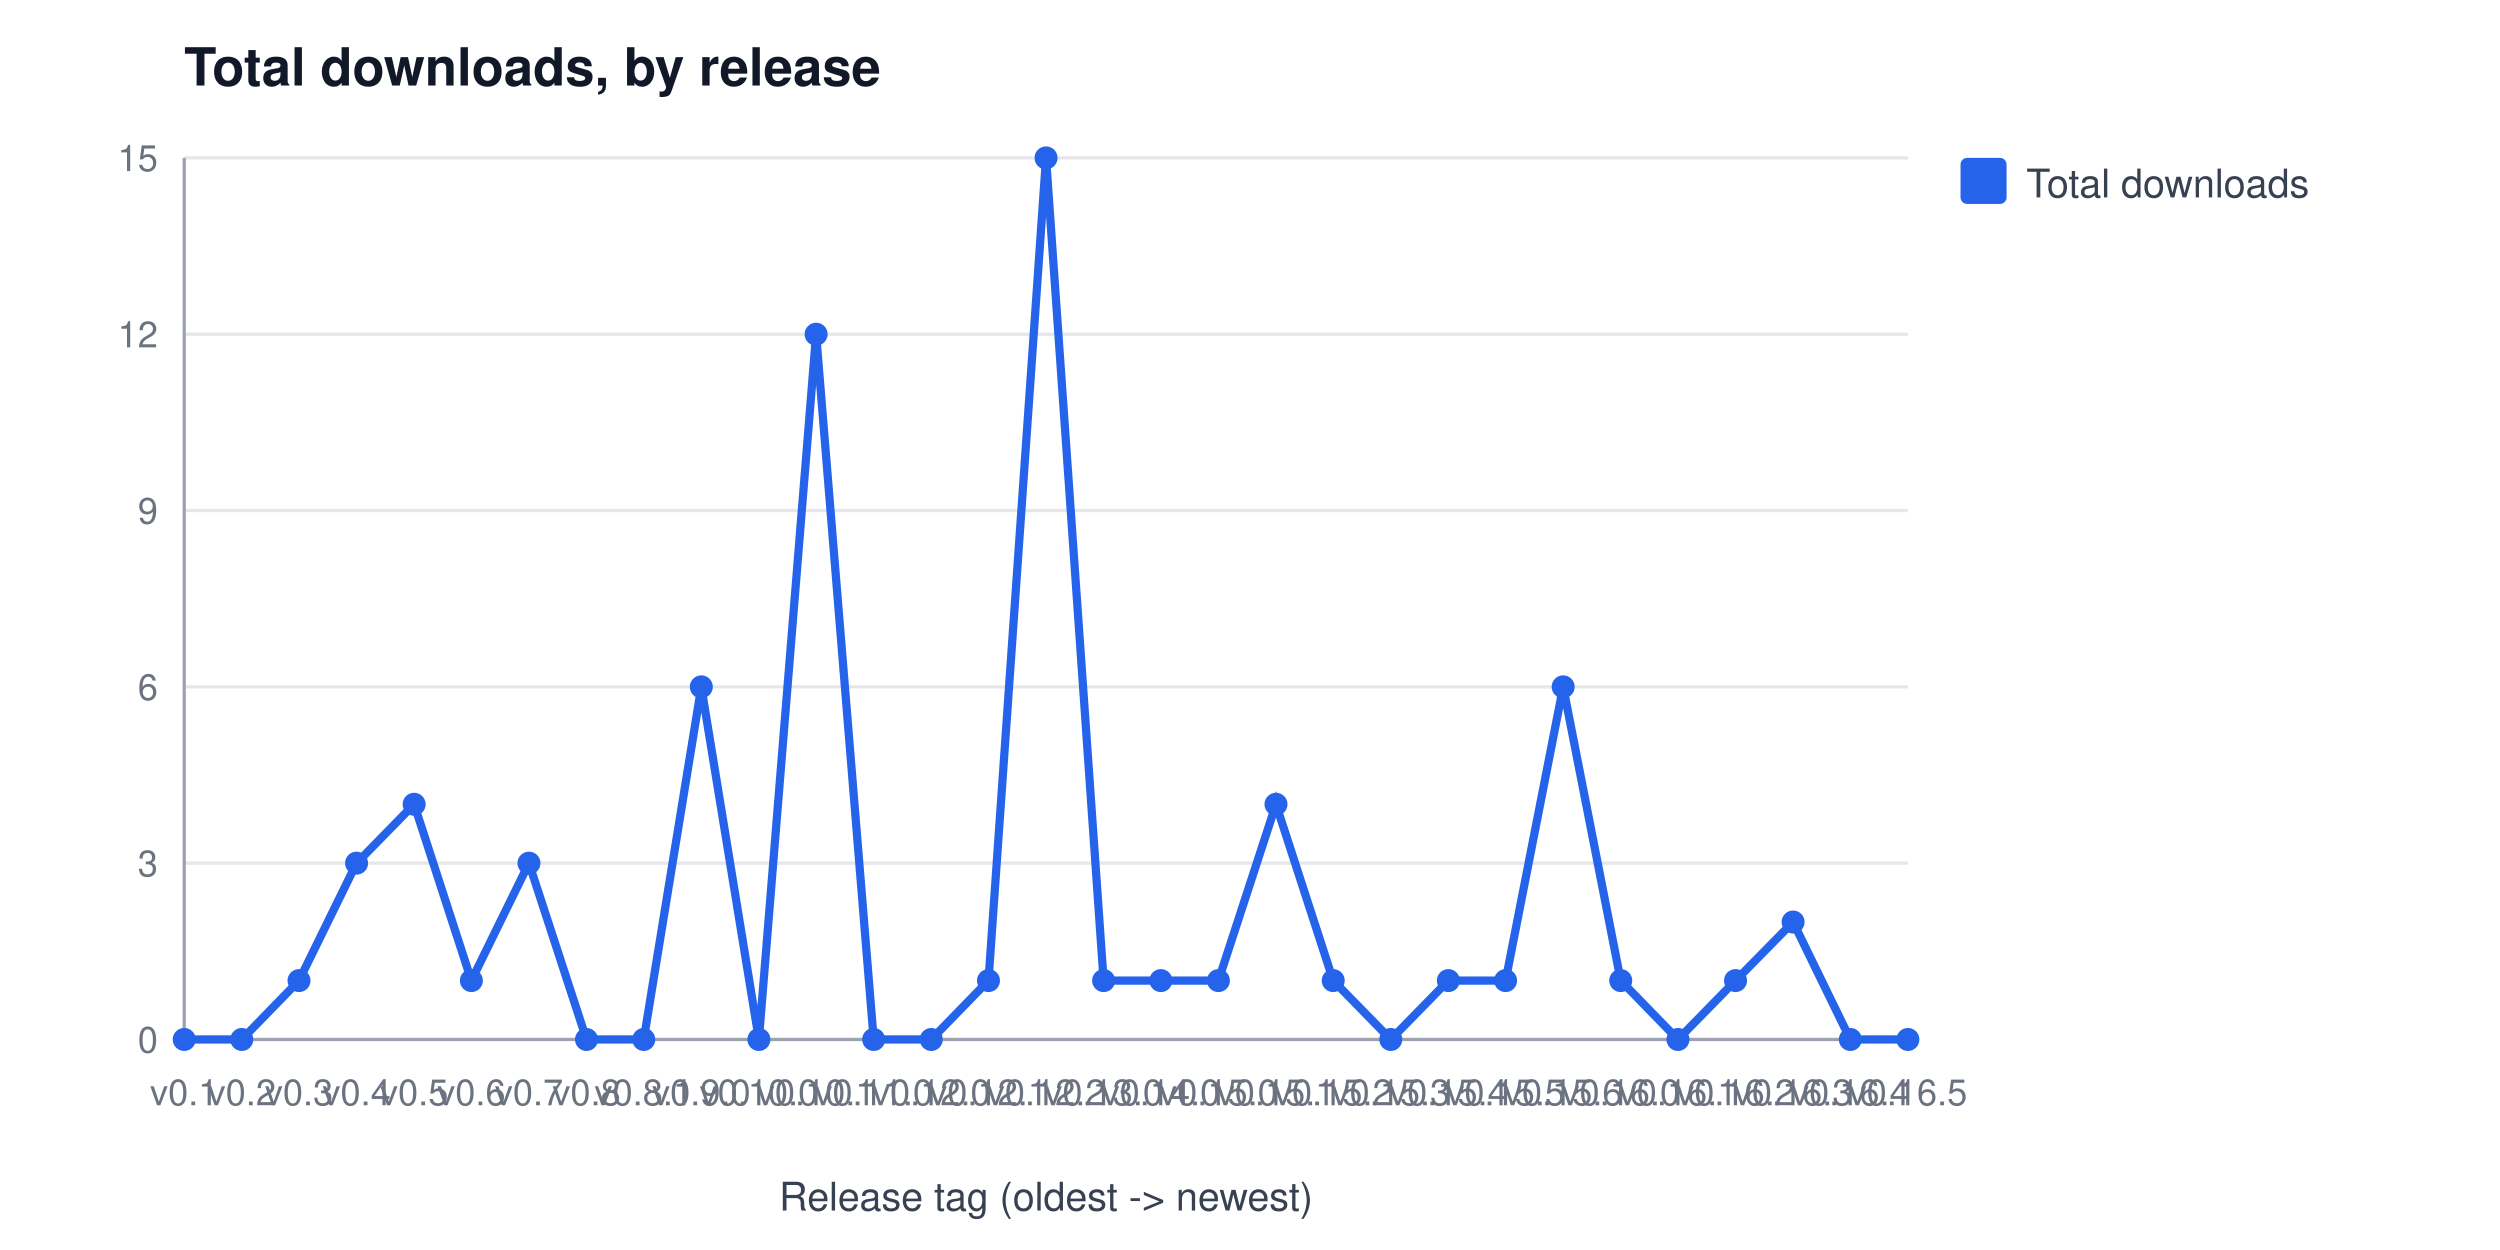
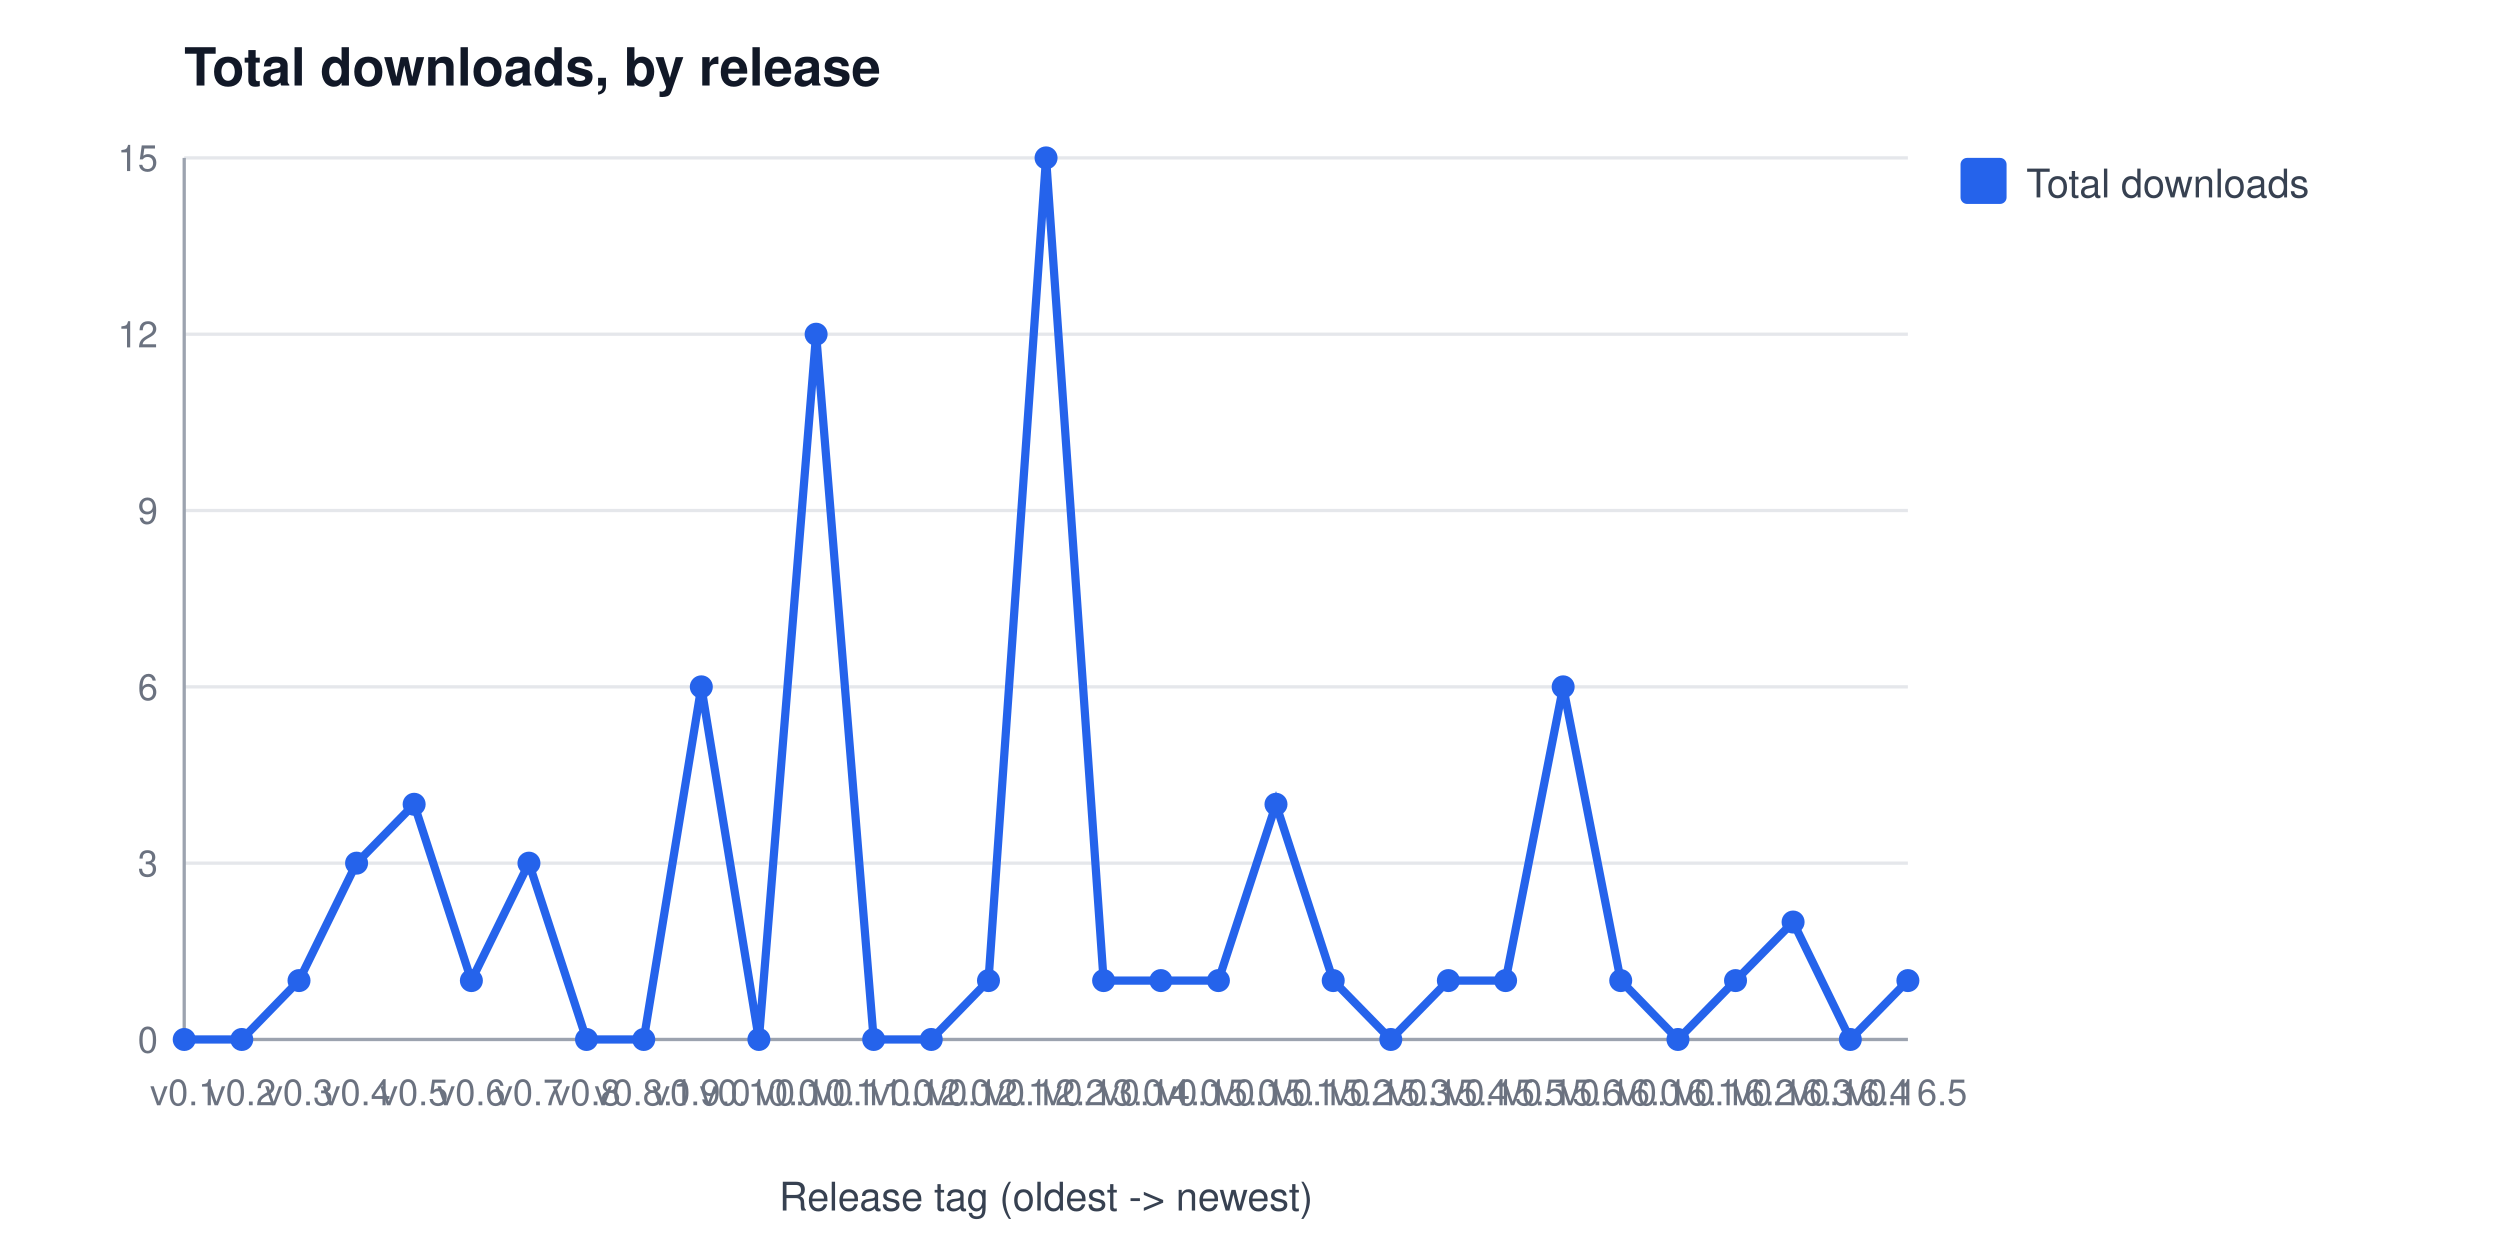
<svg xmlns="http://www.w3.org/2000/svg" width="760" height="380" viewBox="0 0 760 380" font-family="Segoe UI, Helvetica, Arial, sans-serif" role="img" aria-label="Total downloads, by release">
  <rect width="760" height="380" fill="#ffffff" />
  <text x="56" y="26" font-size="16" font-weight="600" fill="#111827">Total downloads, by release</text>
  <line x1="56" y1="316.0" x2="580" y2="316.0" stroke="#e5e7eb" stroke-width="1" />
  <text x="48" y="320.0" font-size="11" fill="#6b7280" text-anchor="end">0</text>
  <line x1="56" y1="262.4" x2="580" y2="262.4" stroke="#e5e7eb" stroke-width="1" />
  <text x="48" y="266.4" font-size="11" fill="#6b7280" text-anchor="end">3</text>
  <line x1="56" y1="208.8" x2="580" y2="208.8" stroke="#e5e7eb" stroke-width="1" />
  <text x="48" y="212.8" font-size="11" fill="#6b7280" text-anchor="end">6</text>
  <line x1="56" y1="155.2" x2="580" y2="155.2" stroke="#e5e7eb" stroke-width="1" />
  <text x="48" y="159.2" font-size="11" fill="#6b7280" text-anchor="end">9</text>
  <line x1="56" y1="101.6" x2="580" y2="101.6" stroke="#e5e7eb" stroke-width="1" />
  <text x="48" y="105.6" font-size="11" fill="#6b7280" text-anchor="end">12</text>
  <line x1="56" y1="48.0" x2="580" y2="48.0" stroke="#e5e7eb" stroke-width="1" />
  <text x="48" y="52.0" font-size="11" fill="#6b7280" text-anchor="end">15</text>
  <line x1="56" y1="48" x2="56" y2="316" stroke="#9ca3af" stroke-width="1" />
  <line x1="56" y1="316" x2="580" y2="316" stroke="#9ca3af" stroke-width="1" />
  <text x="56.0" y="336" font-size="11" fill="#6b7280" text-anchor="middle">v0.1</text>
  <text x="73.5" y="336" font-size="11" fill="#6b7280" text-anchor="middle">v0.2</text>
  <text x="90.9" y="336" font-size="11" fill="#6b7280" text-anchor="middle">v0.3</text>
  <text x="108.4" y="336" font-size="11" fill="#6b7280" text-anchor="middle">v0.4</text>
  <text x="125.9" y="336" font-size="11" fill="#6b7280" text-anchor="middle">v0.5</text>
  <text x="143.3" y="336" font-size="11" fill="#6b7280" text-anchor="middle">v0.6</text>
  <text x="160.8" y="336" font-size="11" fill="#6b7280" text-anchor="middle">v0.7</text>
  <text x="178.3" y="336" font-size="11" fill="#6b7280" text-anchor="middle">v0.8</text>
  <text x="195.7" y="336" font-size="11" fill="#6b7280" text-anchor="middle">v0.8.1</text>
  <text x="213.2" y="336" font-size="11" fill="#6b7280" text-anchor="middle">v0.9.0</text>
  <text x="230.7" y="336" font-size="11" fill="#6b7280" text-anchor="middle">v0.10.0</text>
  <text x="248.1" y="336" font-size="11" fill="#6b7280" text-anchor="middle">v0.10.1</text>
  <text x="265.6" y="336" font-size="11" fill="#6b7280" text-anchor="middle">v0.11.0</text>
  <text x="283.1" y="336" font-size="11" fill="#6b7280" text-anchor="middle">v0.12.0</text>
  <text x="300.5" y="336" font-size="11" fill="#6b7280" text-anchor="middle">v0.12.1</text>
  <text x="318.0" y="336" font-size="11" fill="#6b7280" text-anchor="middle">v0.12.2</text>
  <text x="335.5" y="336" font-size="11" fill="#6b7280" text-anchor="middle">v0.13.0</text>
  <text x="352.9" y="336" font-size="11" fill="#6b7280" text-anchor="middle">v0.14.0</text>
  <text x="370.4" y="336" font-size="11" fill="#6b7280" text-anchor="middle">v0.15.0</text>
  <text x="387.9" y="336" font-size="11" fill="#6b7280" text-anchor="middle">v0.15.1</text>
  <text x="405.3" y="336" font-size="11" fill="#6b7280" text-anchor="middle">v0.15.2</text>
  <text x="422.8" y="336" font-size="11" fill="#6b7280" text-anchor="middle">v0.15.3</text>
  <text x="440.3" y="336" font-size="11" fill="#6b7280" text-anchor="middle">v0.15.4</text>
  <text x="457.7" y="336" font-size="11" fill="#6b7280" text-anchor="middle">v0.15.5</text>
  <text x="475.2" y="336" font-size="11" fill="#6b7280" text-anchor="middle">v0.15.6</text>
  <text x="492.7" y="336" font-size="11" fill="#6b7280" text-anchor="middle">v0.16.0</text>
  <text x="510.1" y="336" font-size="11" fill="#6b7280" text-anchor="middle">v0.16.1</text>
  <text x="527.6" y="336" font-size="11" fill="#6b7280" text-anchor="middle">v0.16.2</text>
  <text x="545.1" y="336" font-size="11" fill="#6b7280" text-anchor="middle">v0.16.3</text>
  <text x="562.5" y="336" font-size="11" fill="#6b7280" text-anchor="middle">v0.16.4</text>
  <text x="580.0" y="336" font-size="11" fill="#6b7280" text-anchor="middle">v0.16.5</text>
  <text x="318" y="368" font-size="12" fill="#374151" text-anchor="middle">Release tag (oldest -&gt; newest)</text>
-   <polyline points="56.0,316.0 73.5,316.0 90.9,298.1 108.4,262.4 125.9,244.5 143.3,298.1 160.8,262.4 178.3,316.0 195.7,316.0 213.2,208.8 230.7,316.0 248.1,101.6 265.6,316.0 283.1,316.0 300.5,298.1 318.0,48.0 335.5,298.1 352.9,298.1 370.4,298.1 387.9,244.5 405.3,298.1 422.8,316.0 440.3,298.1 457.7,298.1 475.2,208.8 492.7,298.1 510.1,316.0 527.6,298.1 545.1,280.3 562.5,316.0 580.0,316.0" fill="none" stroke="#2563eb" stroke-width="2.5" />
+   <polyline points="56.0,316.0 73.5,316.0 90.9,298.1 108.4,262.4 125.9,244.5 143.3,298.1 160.8,262.4 178.3,316.0 195.7,316.0 213.2,208.8 230.7,316.0 248.1,101.6 265.6,316.0 283.1,316.0 300.5,298.1 318.0,48.0 335.5,298.1 352.9,298.1 370.4,298.1 387.9,244.5 405.3,298.1 422.8,316.0 440.3,298.1 457.7,298.1 475.2,208.8 492.7,298.1 510.1,316.0 527.6,298.1 545.1,280.3 562.5,316.0 580.0,298.1" fill="none" stroke="#2563eb" stroke-width="2.5" />
  <circle cx="56.0" cy="316.0" r="3.5" fill="#2563eb" />
  <circle cx="73.5" cy="316.0" r="3.5" fill="#2563eb" />
  <circle cx="90.9" cy="298.1" r="3.5" fill="#2563eb" />
  <circle cx="108.4" cy="262.4" r="3.5" fill="#2563eb" />
  <circle cx="125.9" cy="244.5" r="3.5" fill="#2563eb" />
  <circle cx="143.3" cy="298.1" r="3.5" fill="#2563eb" />
  <circle cx="160.8" cy="262.4" r="3.5" fill="#2563eb" />
  <circle cx="178.3" cy="316.0" r="3.5" fill="#2563eb" />
  <circle cx="195.7" cy="316.0" r="3.5" fill="#2563eb" />
  <circle cx="213.2" cy="208.8" r="3.5" fill="#2563eb" />
  <circle cx="230.7" cy="316.0" r="3.5" fill="#2563eb" />
  <circle cx="248.1" cy="101.6" r="3.5" fill="#2563eb" />
  <circle cx="265.6" cy="316.0" r="3.5" fill="#2563eb" />
  <circle cx="283.1" cy="316.0" r="3.5" fill="#2563eb" />
  <circle cx="300.5" cy="298.1" r="3.5" fill="#2563eb" />
  <circle cx="318.0" cy="48.0" r="3.5" fill="#2563eb" />
  <circle cx="335.5" cy="298.1" r="3.5" fill="#2563eb" />
  <circle cx="352.9" cy="298.1" r="3.5" fill="#2563eb" />
  <circle cx="370.4" cy="298.1" r="3.5" fill="#2563eb" />
  <circle cx="387.9" cy="244.5" r="3.5" fill="#2563eb" />
  <circle cx="405.3" cy="298.1" r="3.5" fill="#2563eb" />
  <circle cx="422.8" cy="316.0" r="3.5" fill="#2563eb" />
  <circle cx="440.3" cy="298.1" r="3.5" fill="#2563eb" />
  <circle cx="457.7" cy="298.1" r="3.5" fill="#2563eb" />
  <circle cx="475.2" cy="208.8" r="3.5" fill="#2563eb" />
  <circle cx="492.7" cy="298.1" r="3.5" fill="#2563eb" />
  <circle cx="510.1" cy="316.0" r="3.5" fill="#2563eb" />
  <circle cx="527.6" cy="298.1" r="3.5" fill="#2563eb" />
  <circle cx="545.1" cy="280.3" r="3.5" fill="#2563eb" />
  <circle cx="562.5" cy="316.0" r="3.5" fill="#2563eb" />
-   <circle cx="580.0" cy="316.0" r="3.5" fill="#2563eb" />
+   <circle cx="580.0" cy="298.1" r="3.5" fill="#2563eb" />
  <rect x="596" y="48" width="14" height="14" rx="2" fill="#2563eb" />
  <text x="616" y="60" font-size="12" fill="#374151">Total downloads</text>
</svg>
